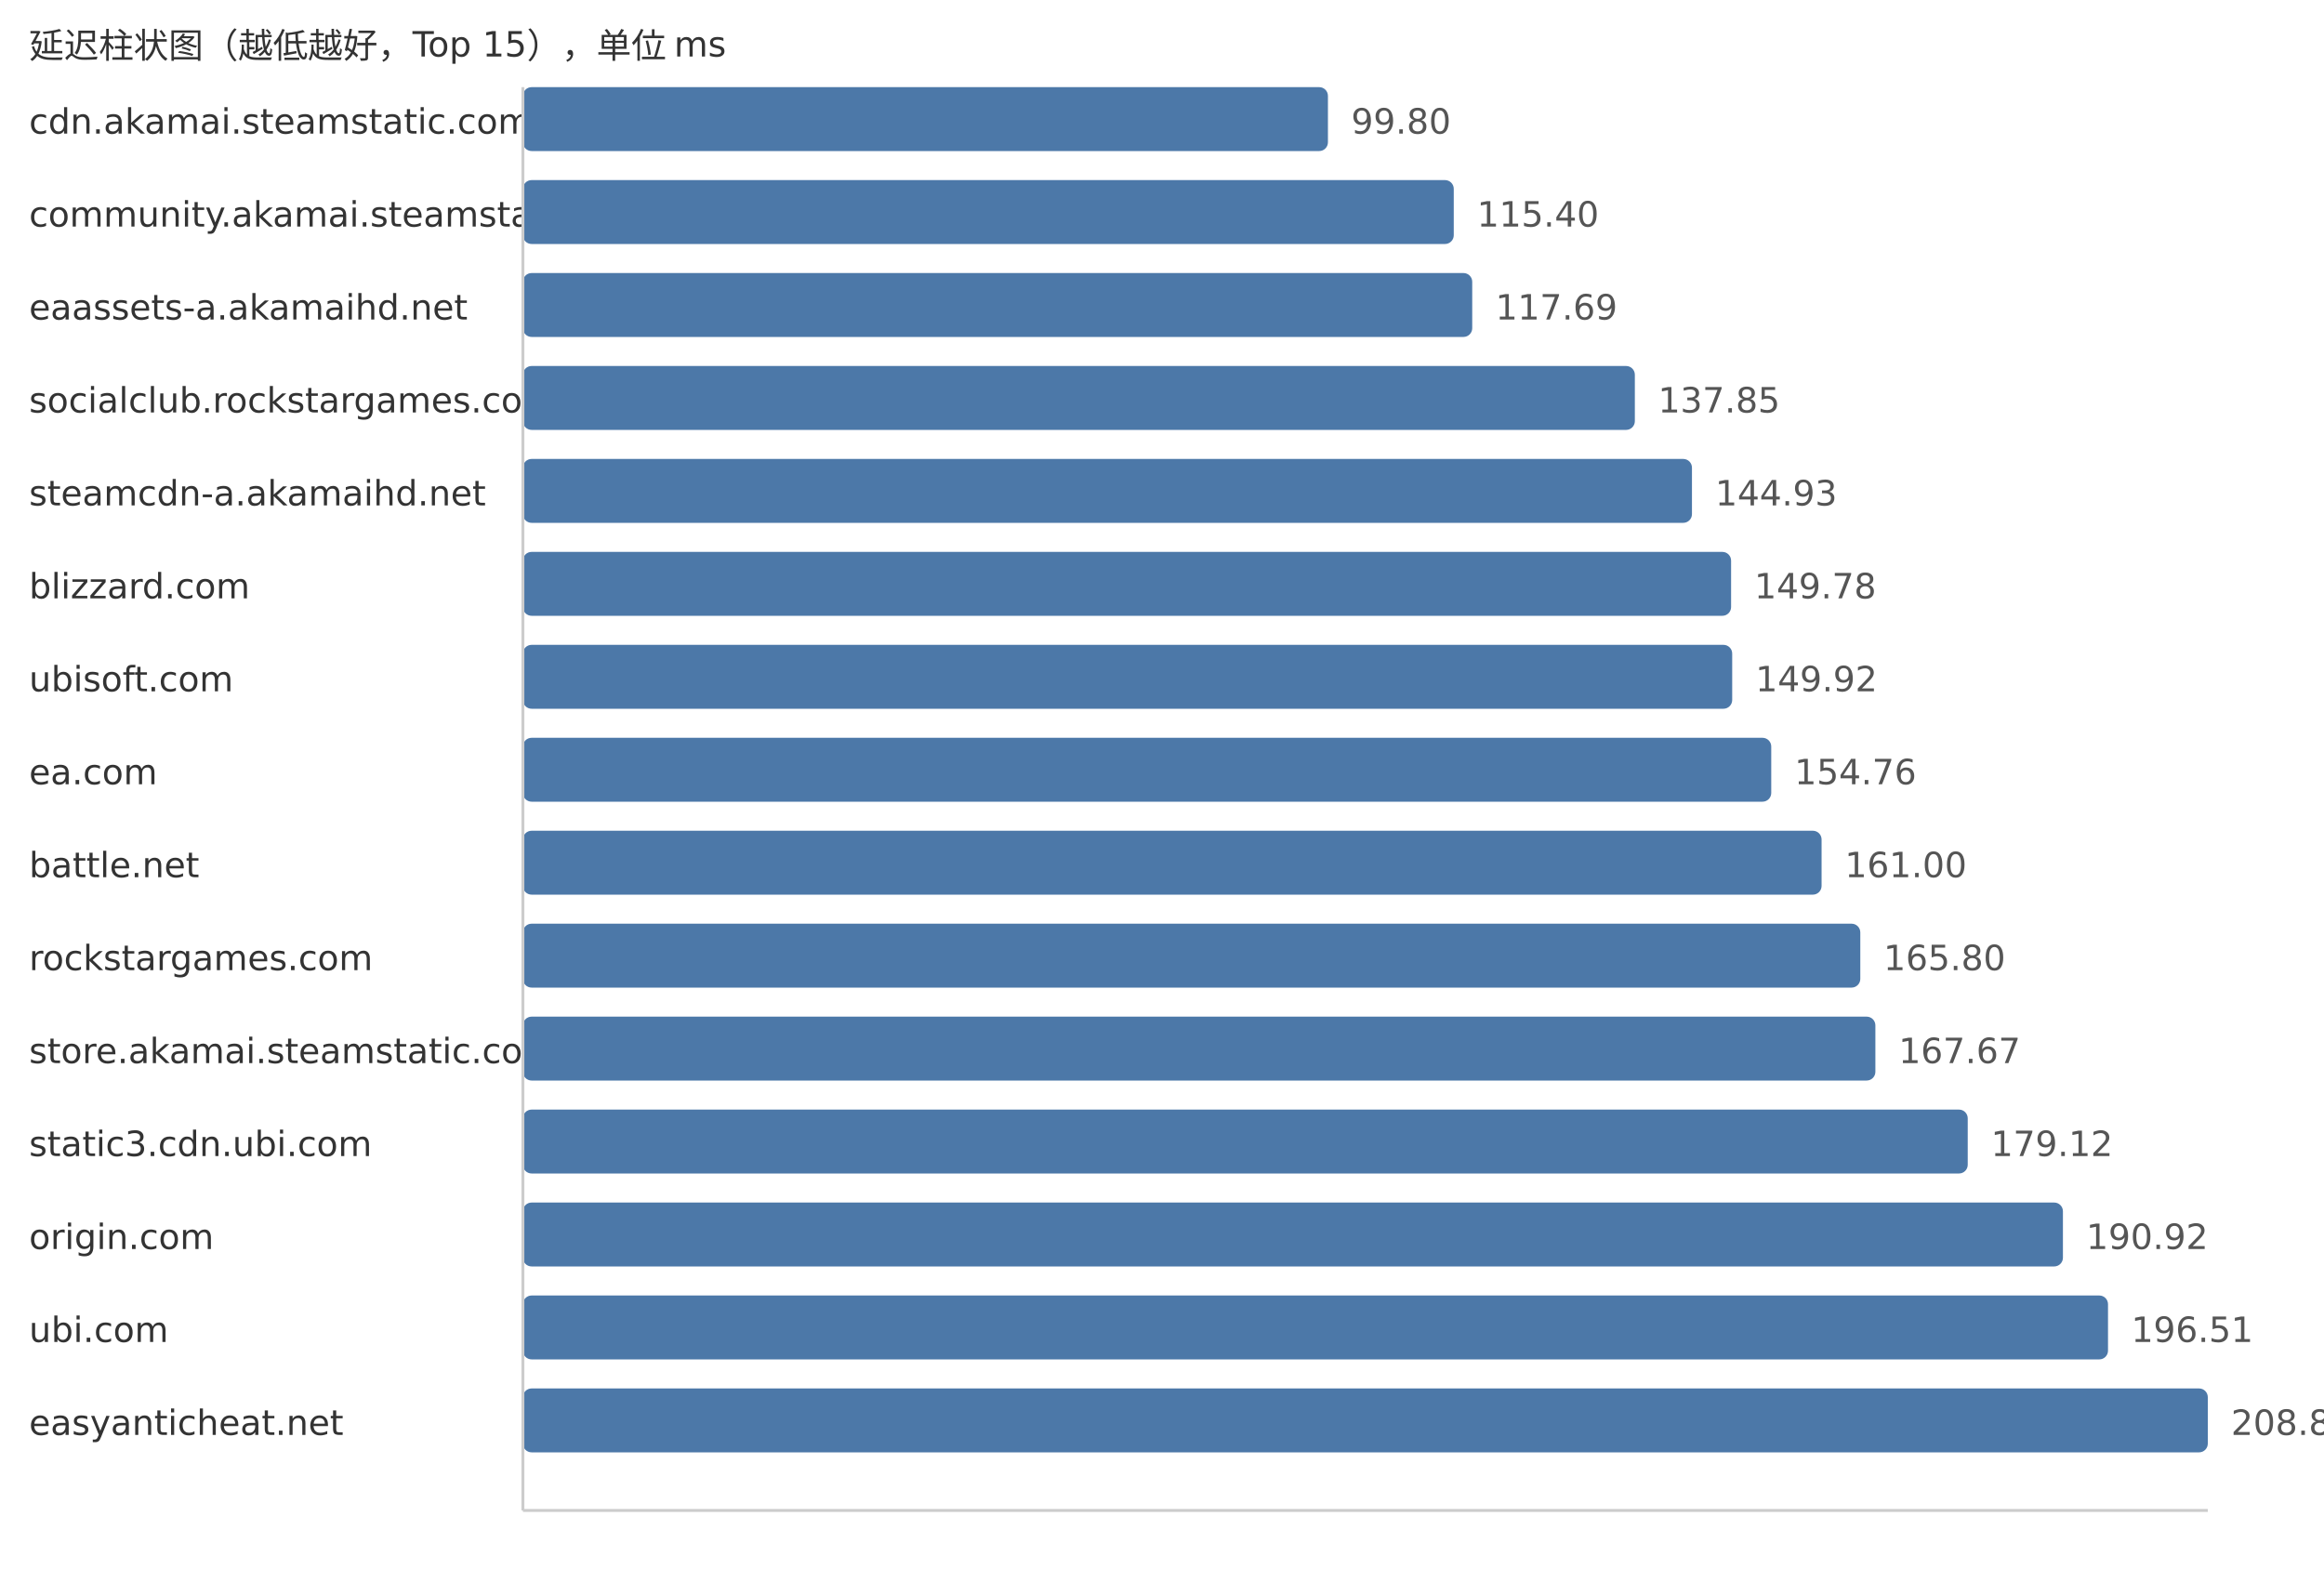
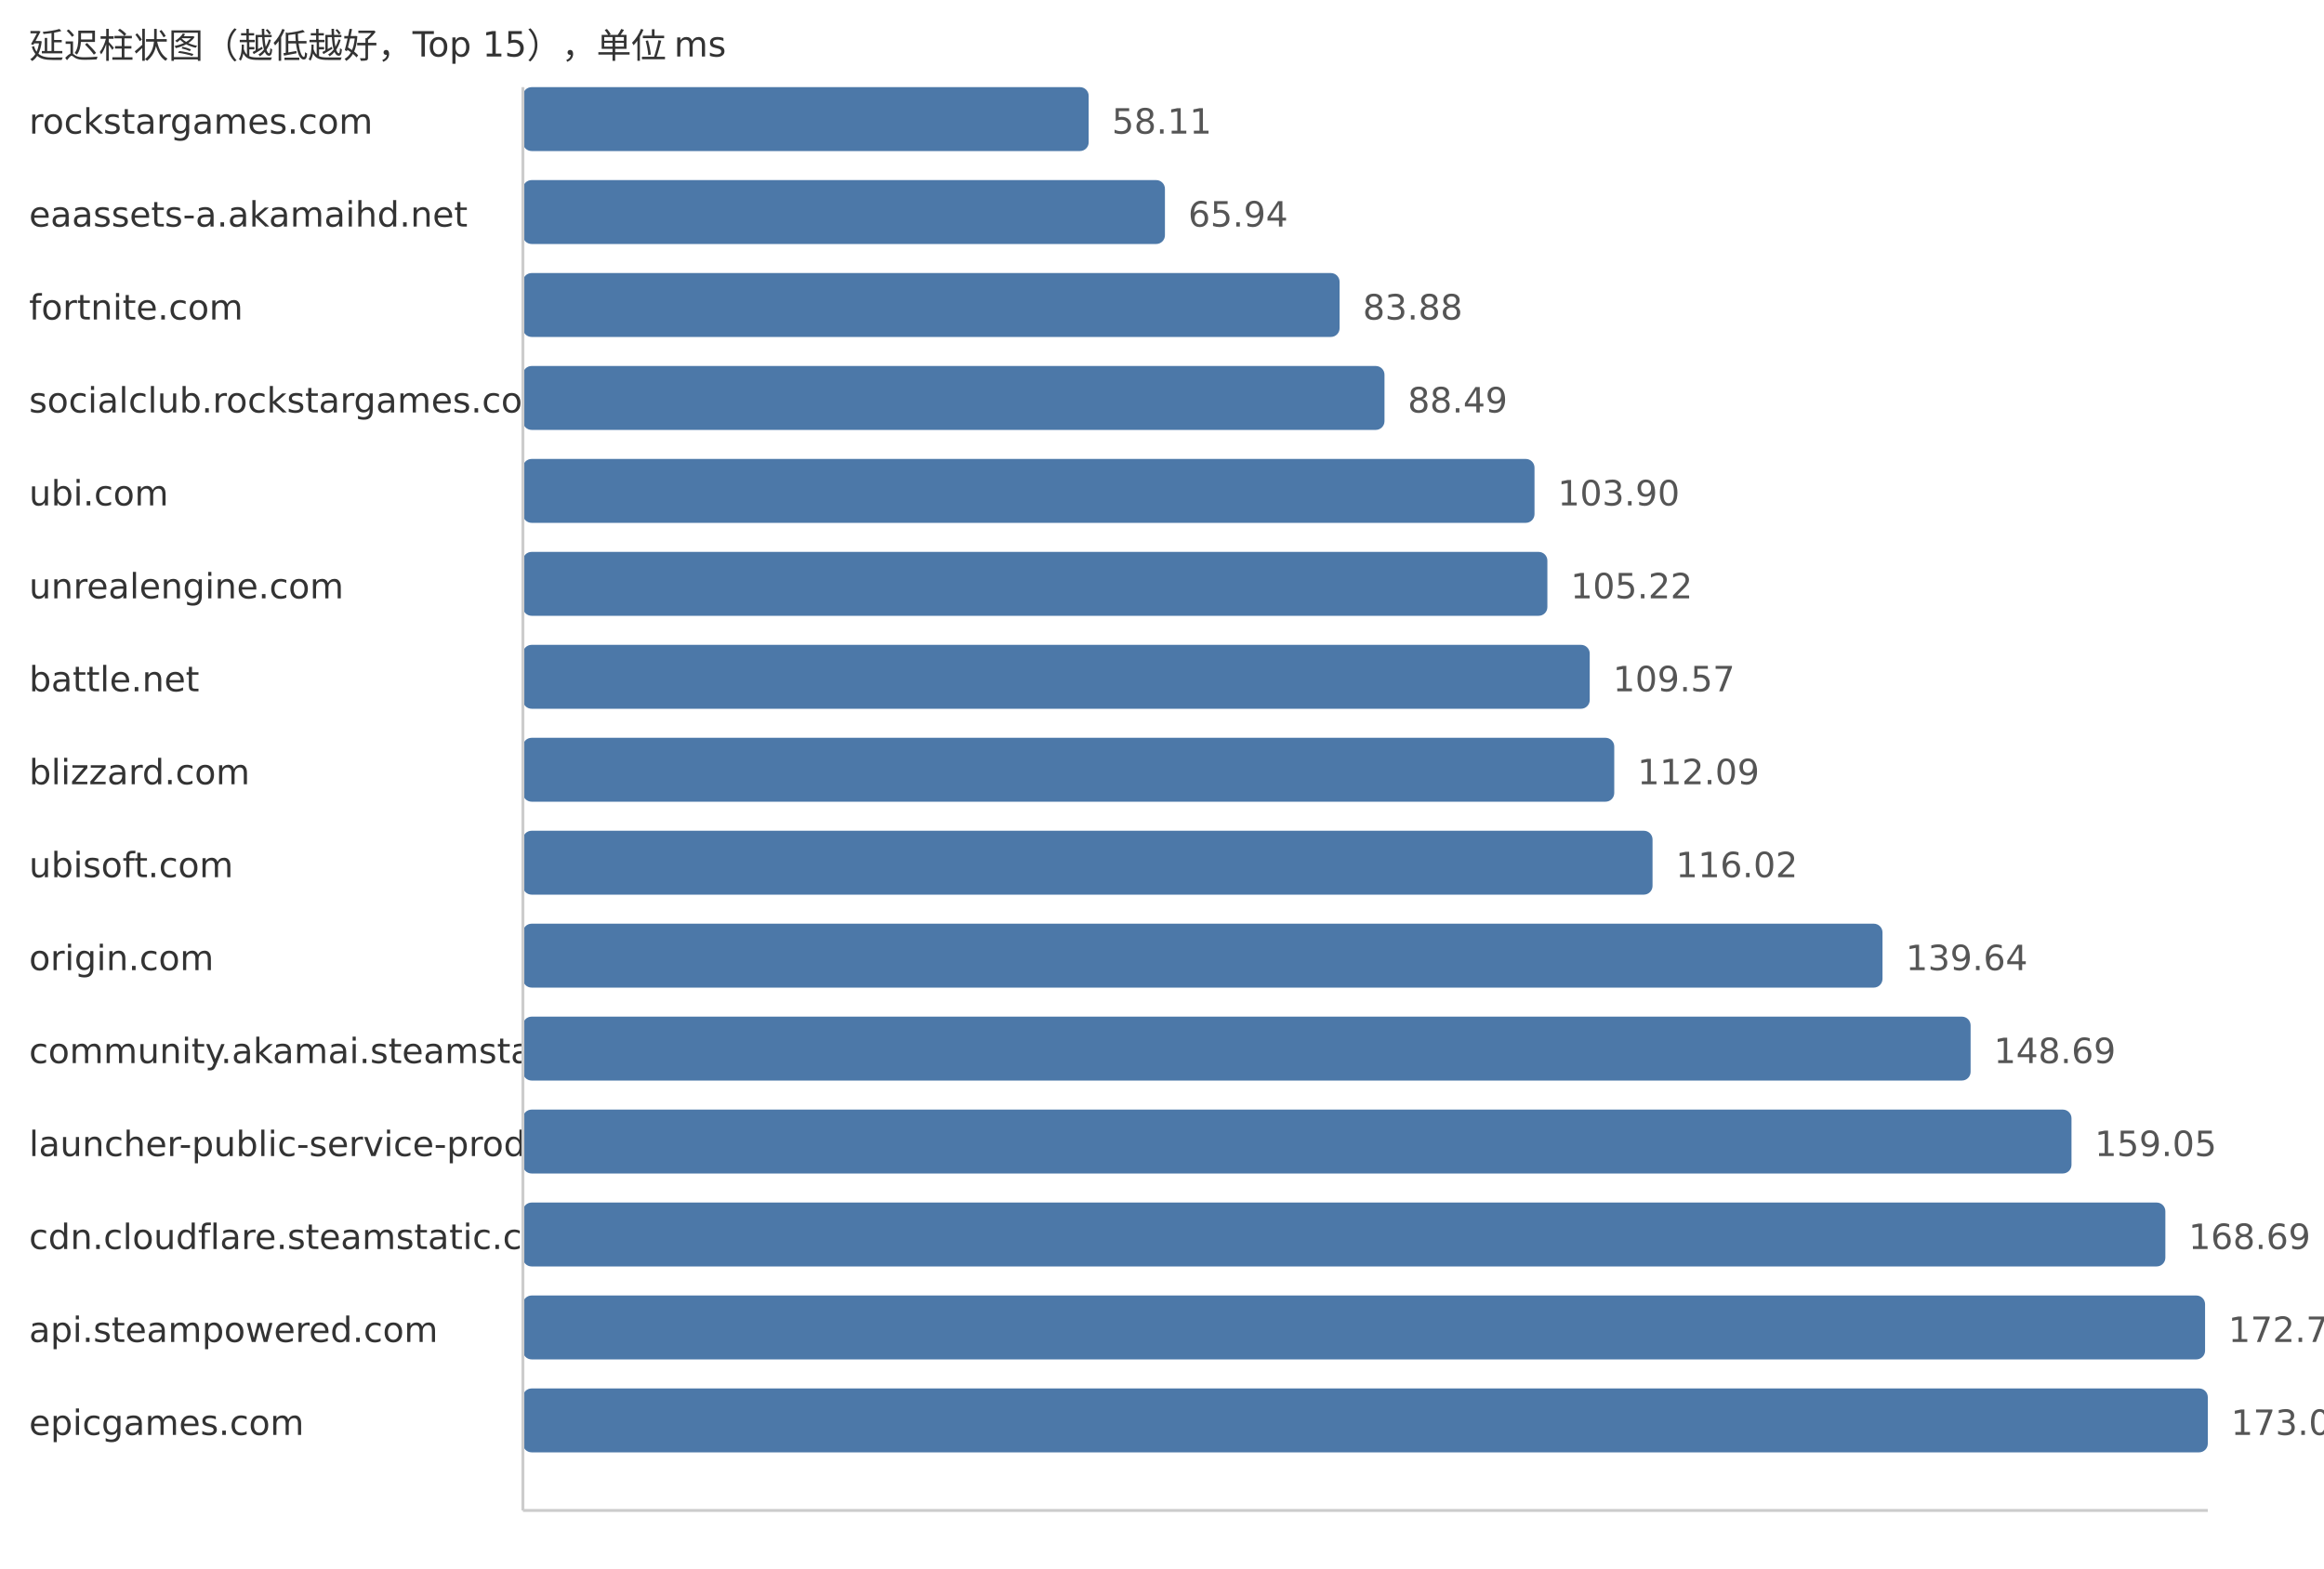
<svg xmlns="http://www.w3.org/2000/svg" width="800" height="540">
  <style> .label{font-family:DejaVu Sans,Verdana,Geneva,sans-serif;font-size:12px;fill:#333} .value{font-family:DejaVu Sans,Verdana,Geneva,sans-serif;font-size:12px;fill:#555} </style>
  <text x="10" y="20" class="label">延迟柱状图（越低越好，Top 15），单位 ms</text>
-   <text x="10" y="46" class="label">cdn.akamai.steamstatic.com</text>
-   <rect x="180" y="30" width="277.12" height="22" fill="#4c78a8" rx="3" />
-   <text x="465.12" y="46" class="value">99.80</text>
-   <text x="10" y="78" class="label">community.akamai.steamstatic.com</text>
-   <rect x="180" y="62" width="320.43" height="22" fill="#4c78a8" rx="3" />
-   <text x="508.43" y="78" class="value">115.40</text>
-   <text x="10" y="110" class="label">eaassets-a.akamaihd.net</text>
-   <rect x="180" y="94" width="326.79" height="22" fill="#4c78a8" rx="3" />
-   <text x="514.79" y="110" class="value">117.69</text>
+   <text x="10" y="46" class="label">rockstargames.com</text>
+   <rect x="180" y="30" width="194.76" height="22" fill="#4c78a8" rx="3" />
+   <text x="382.76" y="46" class="value">58.11</text>
+   <text x="10" y="78" class="label">eaassets-a.akamaihd.net</text>
+   <rect x="180" y="62" width="221.01" height="22" fill="#4c78a8" rx="3" />
+   <text x="409.01" y="78" class="value">65.94</text>
+   <text x="10" y="110" class="label">fortnite.com</text>
+   <rect x="180" y="94" width="281.13" height="22" fill="#4c78a8" rx="3" />
+   <text x="469.13" y="110" class="value">83.88</text>
  <text x="10" y="142" class="label">socialclub.rockstargames.com</text>
-   <rect x="180" y="126" width="382.77" height="22" fill="#4c78a8" rx="3" />
-   <text x="570.77" y="142" class="value">137.85</text>
-   <text x="10" y="174" class="label">steamcdn-a.akamaihd.net</text>
-   <rect x="180" y="158" width="402.43" height="22" fill="#4c78a8" rx="3" />
-   <text x="590.43" y="174" class="value">144.93</text>
-   <text x="10" y="206" class="label">blizzard.com</text>
-   <rect x="180" y="190" width="415.9" height="22" fill="#4c78a8" rx="3" />
-   <text x="603.9" y="206" class="value">149.78</text>
-   <text x="10" y="238" class="label">ubisoft.com</text>
-   <rect x="180" y="222" width="416.28" height="22" fill="#4c78a8" rx="3" />
-   <text x="604.28" y="238" class="value">149.92</text>
-   <text x="10" y="270" class="label">ea.com</text>
-   <rect x="180" y="254" width="429.72" height="22" fill="#4c78a8" rx="3" />
-   <text x="617.72" y="270" class="value">154.76</text>
-   <text x="10" y="302" class="label">battle.net</text>
-   <rect x="180" y="286" width="447.05" height="22" fill="#4c78a8" rx="3" />
-   <text x="635.05" y="302" class="value">161.00</text>
-   <text x="10" y="334" class="label">rockstargames.com</text>
-   <rect x="180" y="318" width="460.38" height="22" fill="#4c78a8" rx="3" />
-   <text x="648.38" y="334" class="value">165.80</text>
-   <text x="10" y="366" class="label">store.akamai.steamstatic.com</text>
-   <rect x="180" y="350" width="465.57" height="22" fill="#4c78a8" rx="3" />
-   <text x="653.57" y="366" class="value">167.67</text>
-   <text x="10" y="398" class="label">static3.cdn.ubi.com</text>
-   <rect x="180" y="382" width="497.36" height="22" fill="#4c78a8" rx="3" />
-   <text x="685.36" y="398" class="value">179.12</text>
-   <text x="10" y="430" class="label">origin.com</text>
-   <rect x="180" y="414" width="530.13" height="22" fill="#4c78a8" rx="3" />
-   <text x="718.13" y="430" class="value">190.92</text>
-   <text x="10" y="462" class="label">ubi.com</text>
-   <rect x="180" y="446" width="545.65" height="22" fill="#4c78a8" rx="3" />
-   <text x="733.65" y="462" class="value">196.51</text>
-   <text x="10" y="494" class="label">easyanticheat.net</text>
+   <rect x="180" y="126" width="296.59" height="22" fill="#4c78a8" rx="3" />
+   <text x="484.59" y="142" class="value">88.49</text>
+   <text x="10" y="174" class="label">ubi.com</text>
+   <rect x="180" y="158" width="348.23" height="22" fill="#4c78a8" rx="3" />
+   <text x="536.23" y="174" class="value">103.90</text>
+   <text x="10" y="206" class="label">unrealengine.com</text>
+   <rect x="180" y="190" width="352.66" height="22" fill="#4c78a8" rx="3" />
+   <text x="540.66" y="206" class="value">105.22</text>
+   <text x="10" y="238" class="label">battle.net</text>
+   <rect x="180" y="222" width="367.24" height="22" fill="#4c78a8" rx="3" />
+   <text x="555.24" y="238" class="value">109.57</text>
+   <text x="10" y="270" class="label">blizzard.com</text>
+   <rect x="180" y="254" width="375.68" height="22" fill="#4c78a8" rx="3" />
+   <text x="563.68" y="270" class="value">112.09</text>
+   <text x="10" y="302" class="label">ubisoft.com</text>
+   <rect x="180" y="286" width="388.86" height="22" fill="#4c78a8" rx="3" />
+   <text x="576.86" y="302" class="value">116.02</text>
+   <text x="10" y="334" class="label">origin.com</text>
+   <rect x="180" y="318" width="468.02" height="22" fill="#4c78a8" rx="3" />
+   <text x="656.02" y="334" class="value">139.64</text>
+   <text x="10" y="366" class="label">community.akamai.steamstatic.com</text>
+   <rect x="180" y="350" width="498.35" height="22" fill="#4c78a8" rx="3" />
+   <text x="686.35" y="366" class="value">148.69</text>
+   <text x="10" y="398" class="label">launcher-public-service-prod06.ol.epicgames.com</text>
+   <rect x="180" y="382" width="533.08" height="22" fill="#4c78a8" rx="3" />
+   <text x="721.08" y="398" class="value">159.05</text>
+   <text x="10" y="430" class="label">cdn.cloudflare.steamstatic.com</text>
+   <rect x="180" y="414" width="565.39" height="22" fill="#4c78a8" rx="3" />
+   <text x="753.39" y="430" class="value">168.69</text>
+   <text x="10" y="462" class="label">api.steampowered.com</text>
+   <rect x="180" y="446" width="579.06" height="22" fill="#4c78a8" rx="3" />
+   <text x="767.06" y="462" class="value">172.77</text>
+   <text x="10" y="494" class="label">epicgames.com</text>
  <rect x="180" y="478" width="580.0" height="22" fill="#4c78a8" rx="3" />
-   <text x="768.0" y="494" class="value">208.88</text>
+   <text x="768.0" y="494" class="value">173.05</text>
  <line x1="180" y1="30" x2="180" y2="520" stroke="#ccc" />
  <line x1="180" y1="520" x2="760" y2="520" stroke="#ccc" />
</svg>
